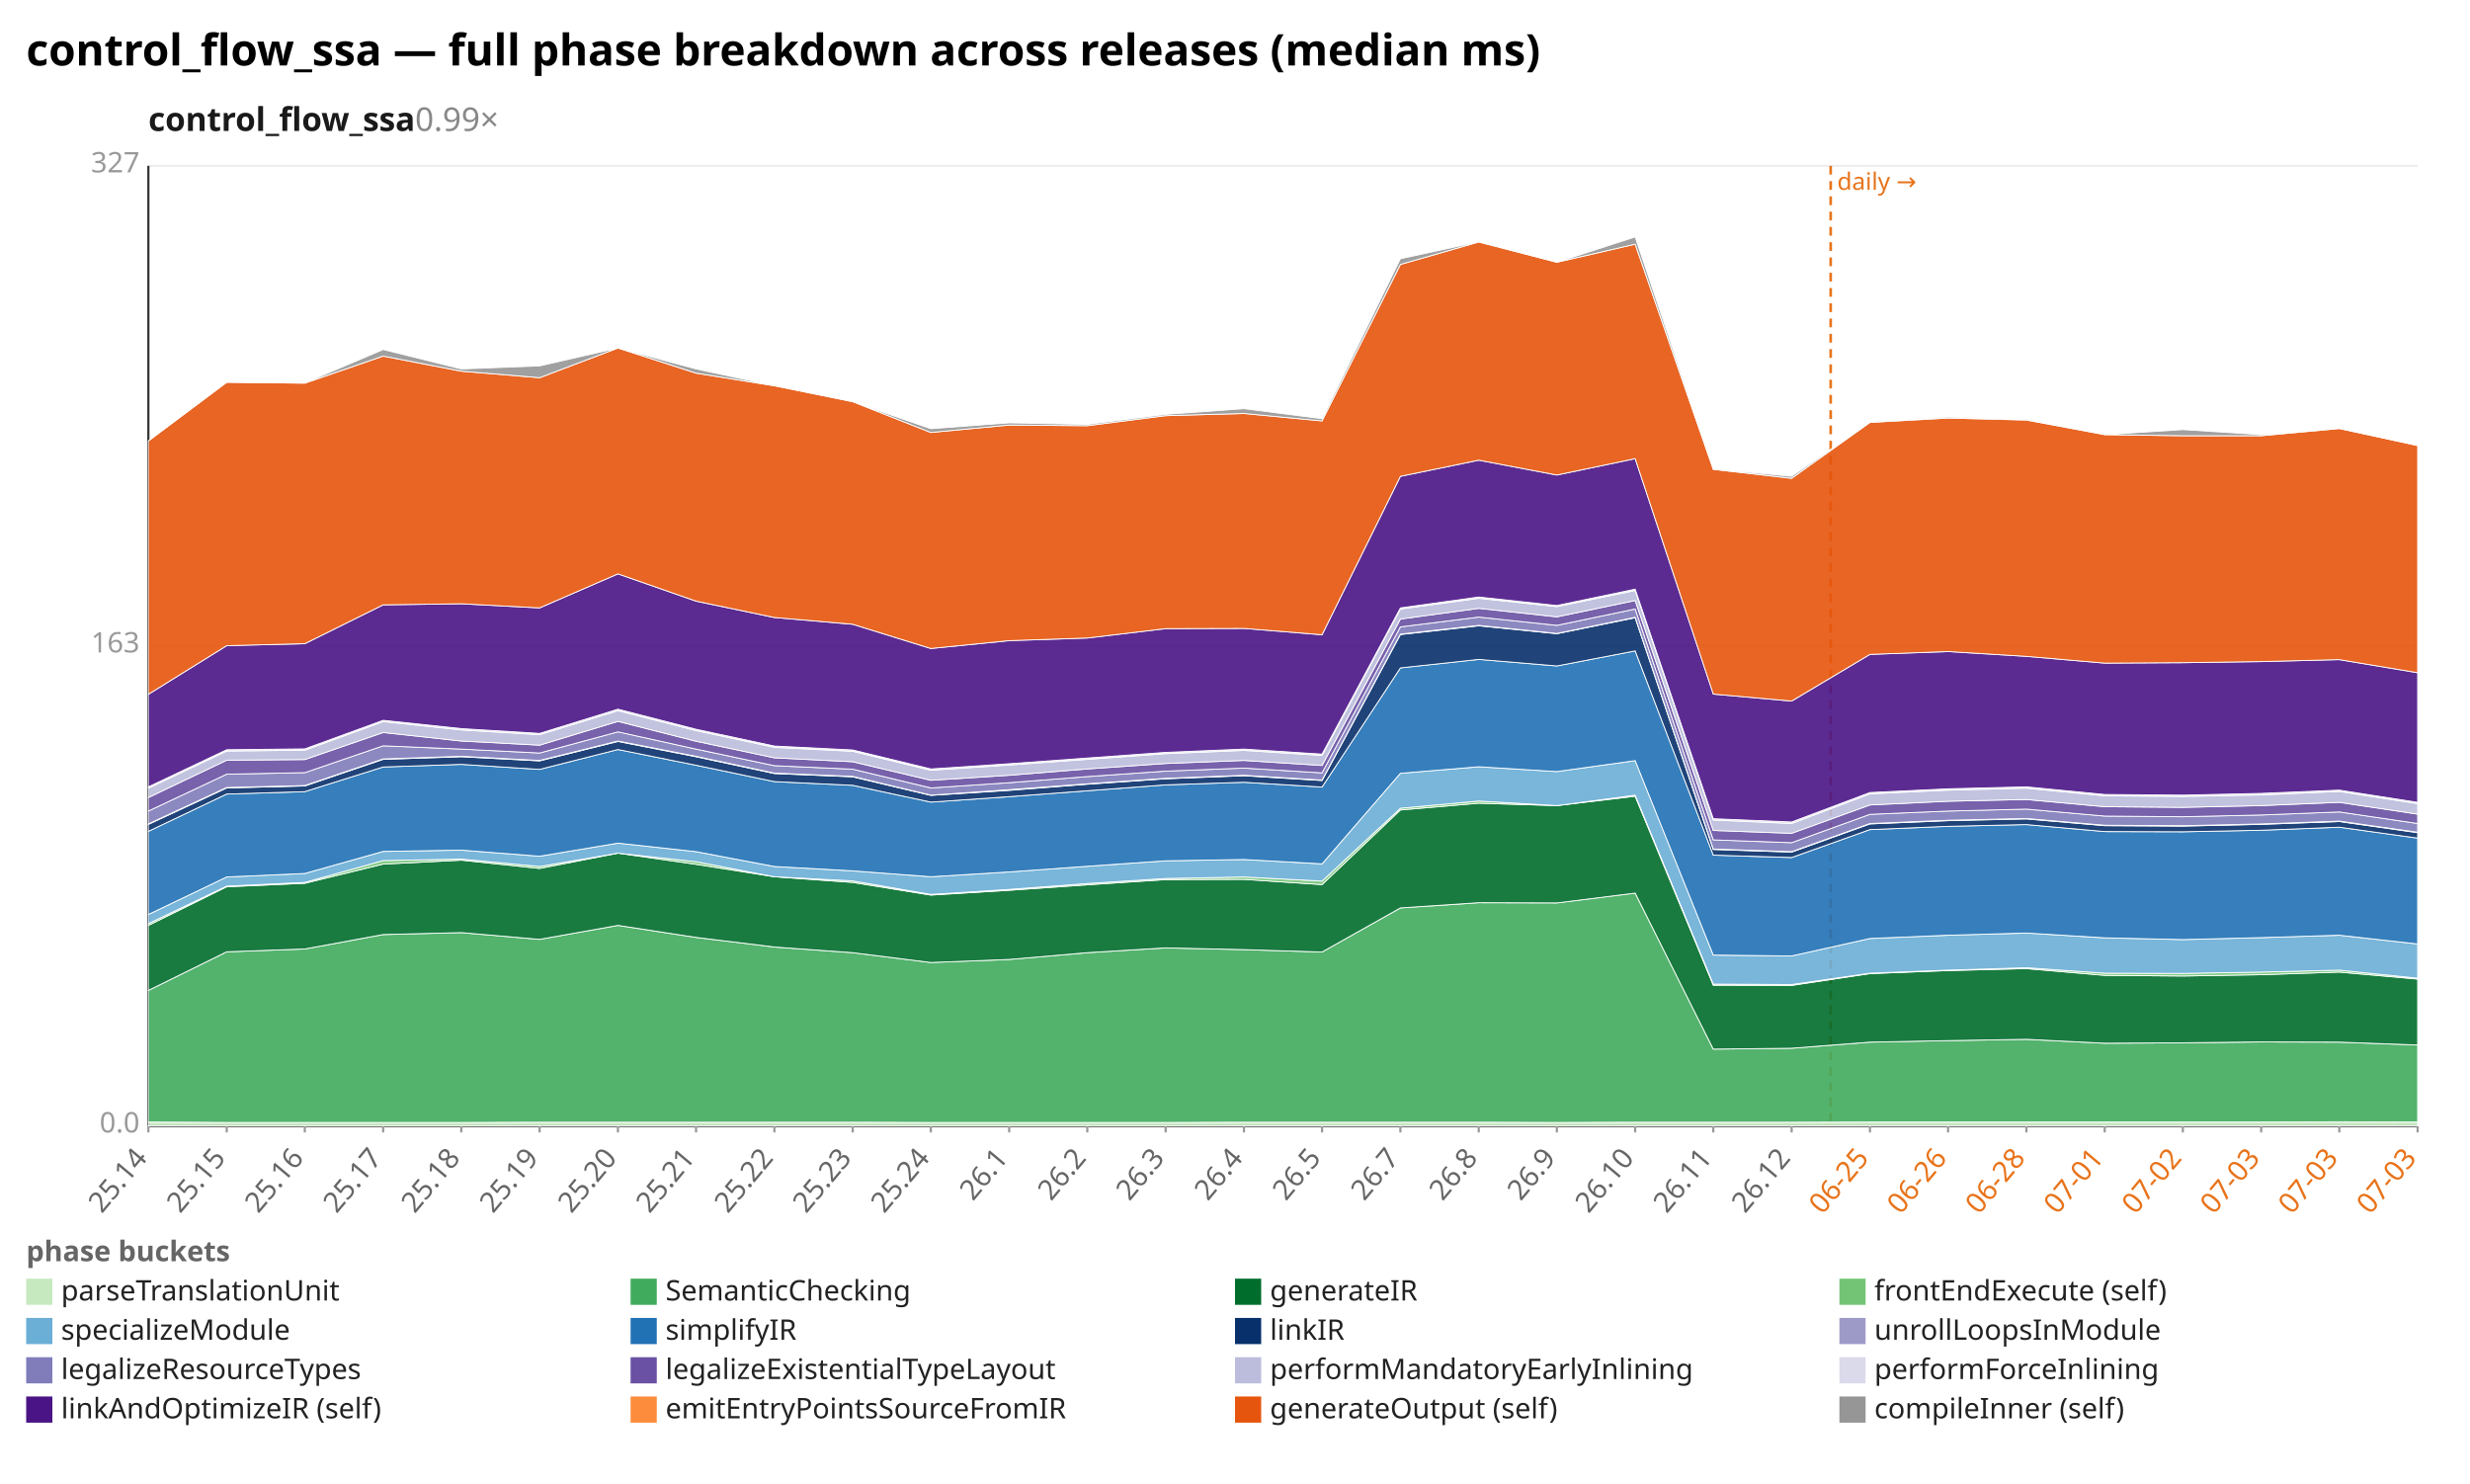
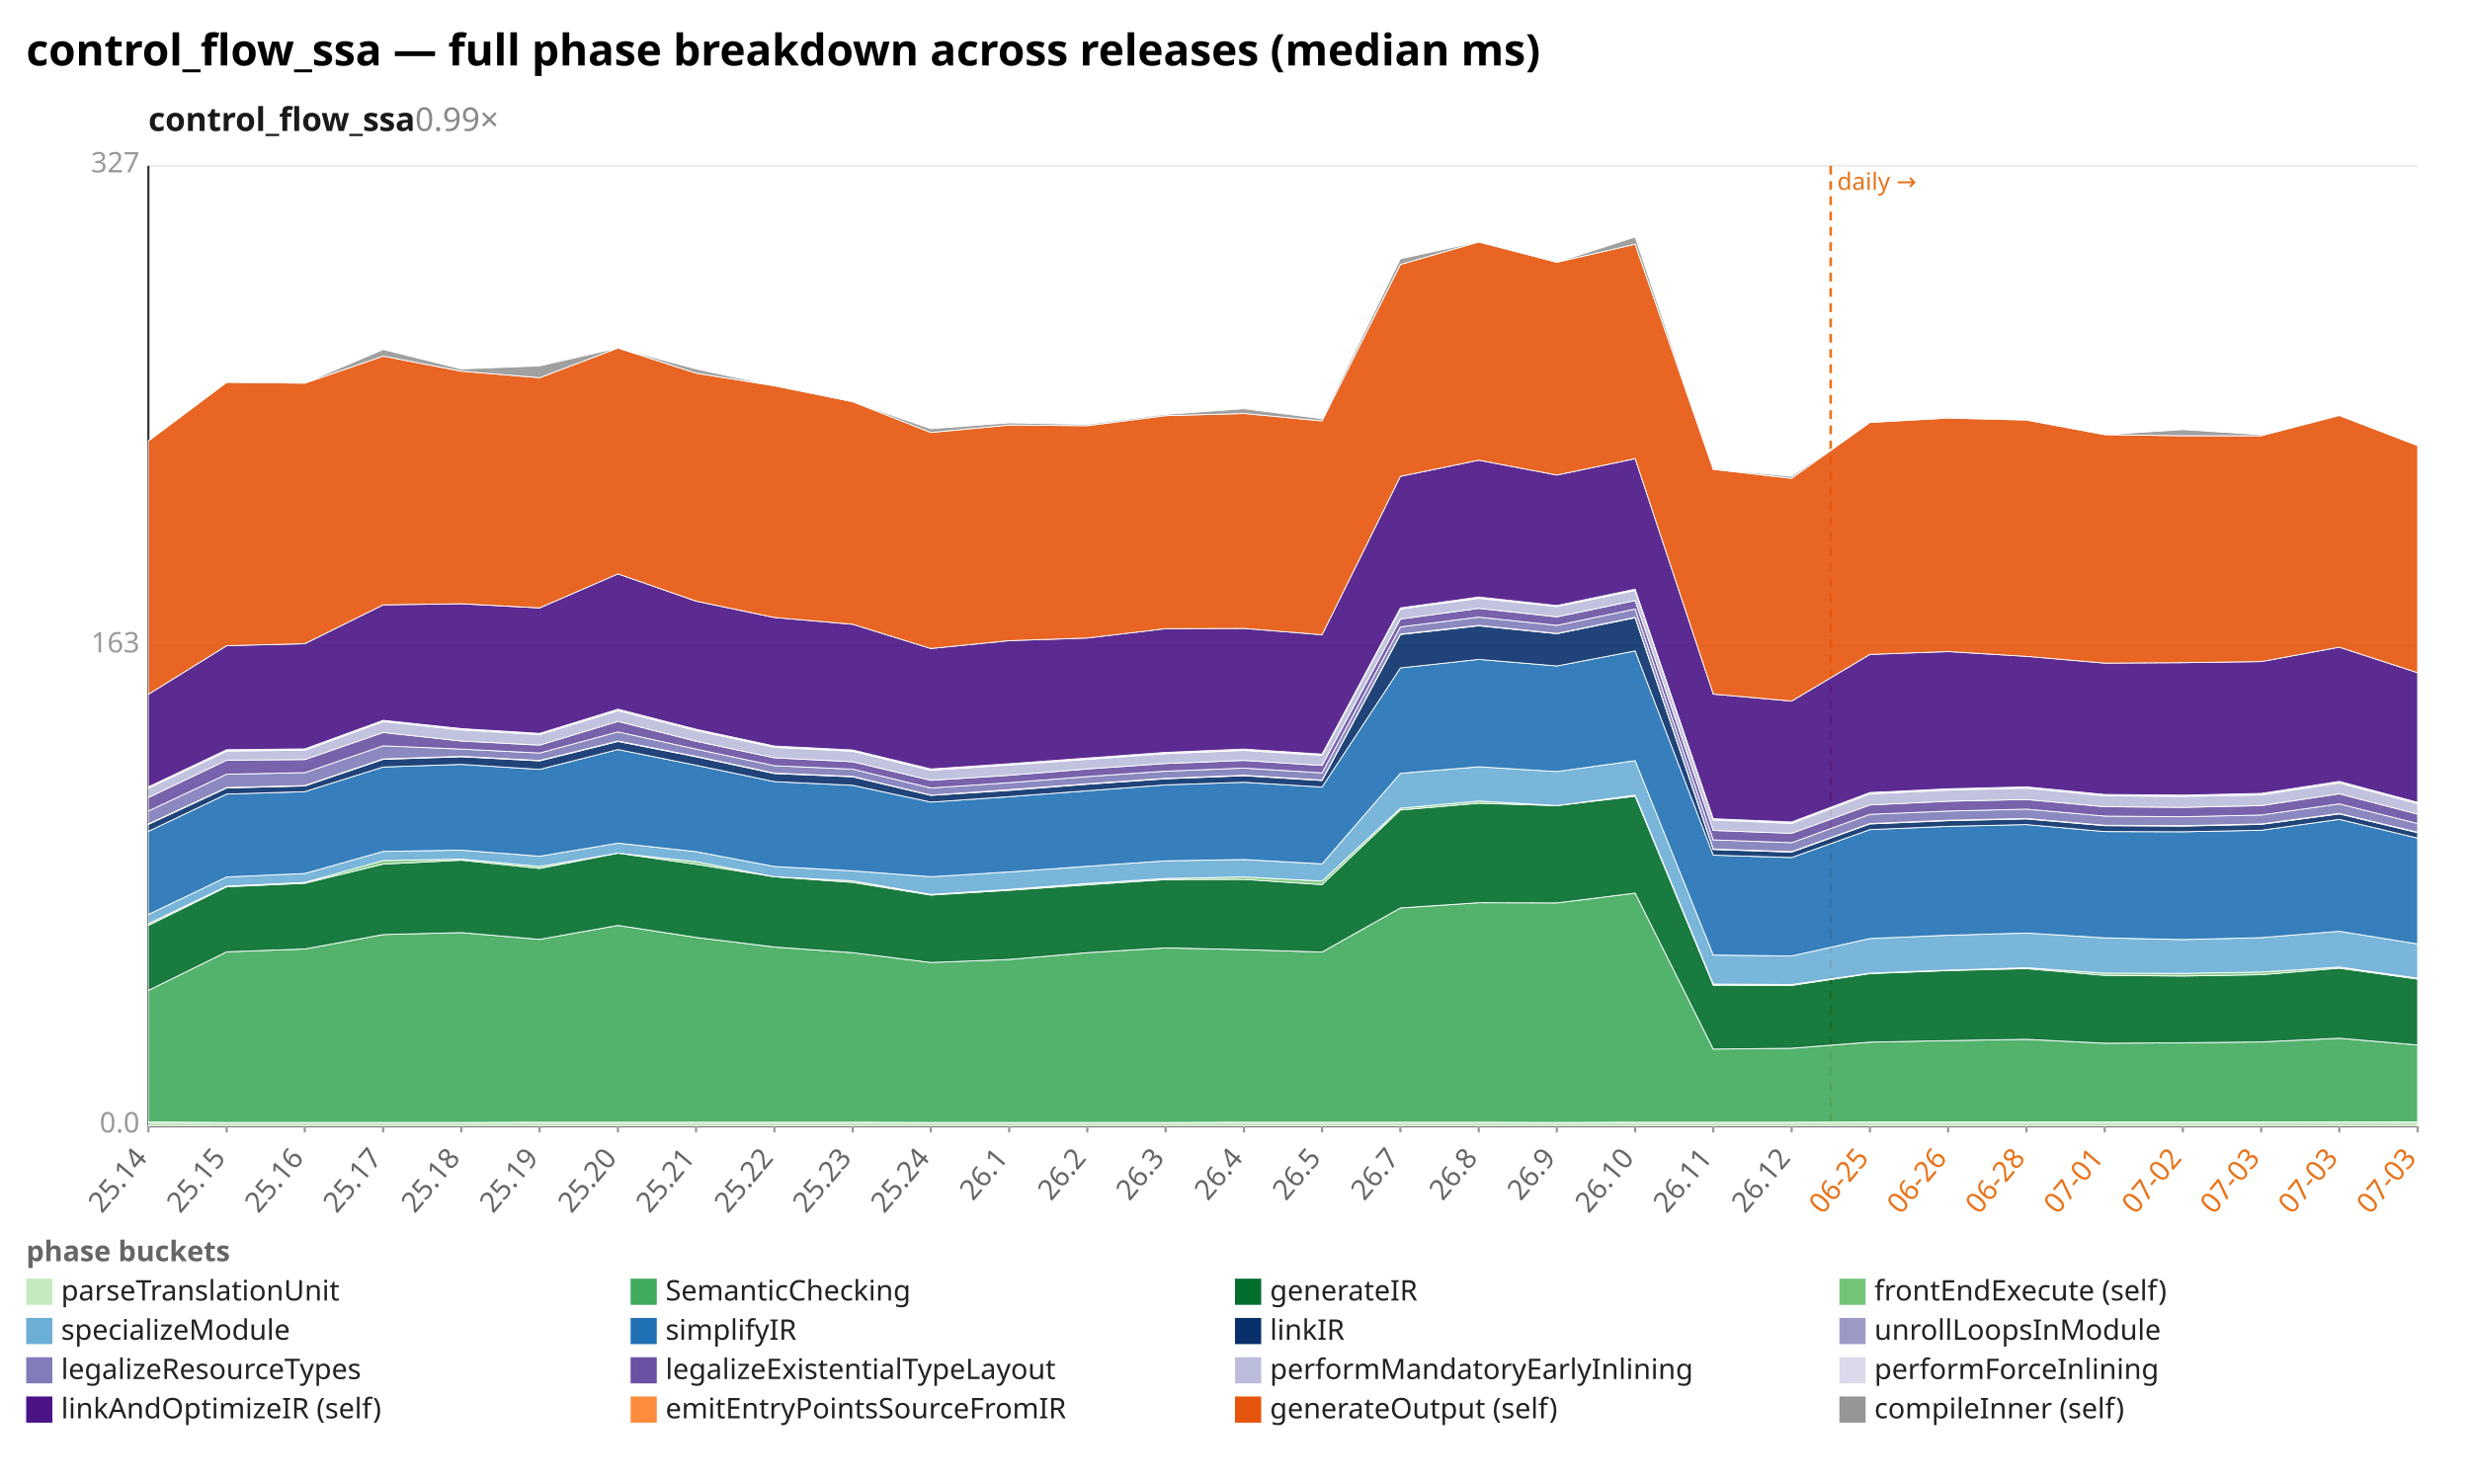
<svg xmlns="http://www.w3.org/2000/svg" width="1132" height="680" viewBox="0 0 1132 680" preserveAspectRatio="xMidYMid meet" font-family="sans-serif" font-size="13">
  <rect width="1132" height="680" fill="white" />
  <text x="12" y="30" font-size="20" font-weight="bold">control_flow_ssa — full phase breakdown across releases (median ms)</text>
  <text x="68" y="60" font-size="15" font-weight="600" fill="#1a1a1a">control_flow_ssa<tspan fill="#888" font-weight="400" text-decoration="none">  0.99×</tspan>
  </text>
  <line x1="68.0" y1="516.0" x2="1108.0" y2="516.0" stroke="#eee" />
  <text x="64.0" y="519.0" text-anchor="end" fill="#999">0.0</text>
  <line x1="68.0" y1="296.0" x2="1108.0" y2="296.0" stroke="#eee" />
  <text x="64.0" y="299.0" text-anchor="end" fill="#999">163</text>
  <line x1="68.0" y1="76.0" x2="1108.0" y2="76.0" stroke="#eee" />
  <text x="64.0" y="79.0" text-anchor="end" fill="#999">327</text>
  <line x1="68.0" y1="76.0" x2="68.0" y2="516.0" stroke="#333" />
  <line x1="68.0" y1="516.0" x2="1108.0" y2="516.0" stroke="#333" />
  <line x1="839.0" y1="76.0" x2="839.0" y2="516.0" stroke="#e8731a" stroke-width="1.2" stroke-dasharray="4 3" />
  <text x="842.0" y="87.0" fill="#e8731a" font-size="11">daily →</text>
  <line x1="68.0" y1="516.0" x2="68.0" y2="519.0" stroke="#999" />
  <text x="68.0" y="531.0" text-anchor="end" fill="#666" transform="rotate(-50 68.0 531.0)">25.14</text>
  <line x1="103.9" y1="516.0" x2="103.9" y2="519.0" stroke="#999" />
  <text x="103.9" y="531.0" text-anchor="end" fill="#666" transform="rotate(-50 103.9 531.0)">25.15</text>
  <line x1="139.7" y1="516.0" x2="139.7" y2="519.0" stroke="#999" />
  <text x="139.7" y="531.0" text-anchor="end" fill="#666" transform="rotate(-50 139.7 531.0)">25.16</text>
  <line x1="175.6" y1="516.0" x2="175.6" y2="519.0" stroke="#999" />
  <text x="175.6" y="531.0" text-anchor="end" fill="#666" transform="rotate(-50 175.6 531.0)">25.17</text>
  <line x1="211.4" y1="516.0" x2="211.4" y2="519.0" stroke="#999" />
  <text x="211.4" y="531.0" text-anchor="end" fill="#666" transform="rotate(-50 211.4 531.0)">25.18</text>
  <line x1="247.3" y1="516.0" x2="247.3" y2="519.0" stroke="#999" />
  <text x="247.3" y="531.0" text-anchor="end" fill="#666" transform="rotate(-50 247.3 531.0)">25.19</text>
  <line x1="283.2" y1="516.0" x2="283.2" y2="519.0" stroke="#999" />
  <text x="283.2" y="531.0" text-anchor="end" fill="#666" transform="rotate(-50 283.2 531.0)">25.20</text>
  <line x1="319.0" y1="516.0" x2="319.0" y2="519.0" stroke="#999" />
  <text x="319.0" y="531.0" text-anchor="end" fill="#666" transform="rotate(-50 319.0 531.0)">25.21</text>
  <line x1="354.9" y1="516.0" x2="354.9" y2="519.0" stroke="#999" />
  <text x="354.9" y="531.0" text-anchor="end" fill="#666" transform="rotate(-50 354.9 531.0)">25.22</text>
  <line x1="390.8" y1="516.0" x2="390.8" y2="519.0" stroke="#999" />
  <text x="390.8" y="531.0" text-anchor="end" fill="#666" transform="rotate(-50 390.8 531.0)">25.23</text>
  <line x1="426.6" y1="516.0" x2="426.6" y2="519.0" stroke="#999" />
  <text x="426.6" y="531.0" text-anchor="end" fill="#666" transform="rotate(-50 426.6 531.0)">25.24</text>
  <line x1="462.5" y1="516.0" x2="462.5" y2="519.0" stroke="#999" />
  <text x="462.5" y="531.0" text-anchor="end" fill="#666" transform="rotate(-50 462.5 531.0)">26.1</text>
  <line x1="498.3" y1="516.0" x2="498.3" y2="519.0" stroke="#999" />
  <text x="498.3" y="531.0" text-anchor="end" fill="#666" transform="rotate(-50 498.3 531.0)">26.2</text>
  <line x1="534.2" y1="516.0" x2="534.2" y2="519.0" stroke="#999" />
  <text x="534.2" y="531.0" text-anchor="end" fill="#666" transform="rotate(-50 534.2 531.0)">26.3</text>
  <line x1="570.1" y1="516.0" x2="570.1" y2="519.0" stroke="#999" />
  <text x="570.1" y="531.0" text-anchor="end" fill="#666" transform="rotate(-50 570.1 531.0)">26.4</text>
  <line x1="605.9" y1="516.0" x2="605.9" y2="519.0" stroke="#999" />
  <text x="605.9" y="531.0" text-anchor="end" fill="#666" transform="rotate(-50 605.9 531.0)">26.5</text>
  <line x1="641.8" y1="516.0" x2="641.8" y2="519.0" stroke="#999" />
  <text x="641.8" y="531.0" text-anchor="end" fill="#666" transform="rotate(-50 641.8 531.0)">26.7</text>
  <line x1="677.7" y1="516.0" x2="677.7" y2="519.0" stroke="#999" />
  <text x="677.7" y="531.0" text-anchor="end" fill="#666" transform="rotate(-50 677.7 531.0)">26.8</text>
  <line x1="713.5" y1="516.0" x2="713.5" y2="519.0" stroke="#999" />
  <text x="713.5" y="531.0" text-anchor="end" fill="#666" transform="rotate(-50 713.5 531.0)">26.9</text>
  <line x1="749.4" y1="516.0" x2="749.4" y2="519.0" stroke="#999" />
  <text x="749.4" y="531.0" text-anchor="end" fill="#666" transform="rotate(-50 749.4 531.0)">26.10</text>
  <line x1="785.2" y1="516.0" x2="785.2" y2="519.0" stroke="#999" />
  <text x="785.2" y="531.0" text-anchor="end" fill="#666" transform="rotate(-50 785.2 531.0)">26.11</text>
  <line x1="821.1" y1="516.0" x2="821.1" y2="519.0" stroke="#999" />
  <text x="821.1" y="531.0" text-anchor="end" fill="#666" transform="rotate(-50 821.1 531.0)">26.12</text>
  <line x1="857.0" y1="516.0" x2="857.0" y2="519.0" stroke="#999" />
  <text x="857.0" y="531.0" text-anchor="end" fill="#e8731a" transform="rotate(-50 857.0 531.0)">06-25</text>
  <line x1="892.8" y1="516.0" x2="892.8" y2="519.0" stroke="#999" />
  <text x="892.8" y="531.0" text-anchor="end" fill="#e8731a" transform="rotate(-50 892.8 531.0)">06-26</text>
  <line x1="928.7" y1="516.0" x2="928.7" y2="519.0" stroke="#999" />
  <text x="928.7" y="531.0" text-anchor="end" fill="#e8731a" transform="rotate(-50 928.7 531.0)">06-28</text>
  <line x1="964.6" y1="516.0" x2="964.6" y2="519.0" stroke="#999" />
  <text x="964.6" y="531.0" text-anchor="end" fill="#e8731a" transform="rotate(-50 964.6 531.0)">07-01</text>
  <line x1="1000.4" y1="516.0" x2="1000.4" y2="519.0" stroke="#999" />
  <text x="1000.4" y="531.0" text-anchor="end" fill="#e8731a" transform="rotate(-50 1000.4 531.0)">07-02</text>
  <line x1="1036.3" y1="516.0" x2="1036.3" y2="519.0" stroke="#999" />
  <text x="1036.3" y="531.0" text-anchor="end" fill="#e8731a" transform="rotate(-50 1036.3 531.0)">07-03</text>
  <line x1="1072.1" y1="516.0" x2="1072.1" y2="519.0" stroke="#999" />
  <text x="1072.1" y="531.0" text-anchor="end" fill="#e8731a" transform="rotate(-50 1072.1 531.0)">07-03</text>
  <line x1="1108.0" y1="516.0" x2="1108.0" y2="519.0" stroke="#999" />
  <text x="1108.0" y="531.0" text-anchor="end" fill="#e8731a" transform="rotate(-50 1108.0 531.0)">07-03</text>
  <polygon points="68.0,514.2 103.9,514.4 139.7,514.4 175.6,514.4 211.4,514.4 247.3,514.3 283.2,514.3 319.0,514.3 354.9,514.3 390.8,514.3 426.6,514.4 462.5,514.4 498.3,514.4 534.2,514.4 570.1,514.3 605.9,514.3 641.8,514.3 677.7,514.3 713.5,514.4 749.4,514.3 785.2,514.3 821.1,514.3 857.0,514.2 892.8,514.2 928.7,514.2 964.6,514.2 1000.4,514.2 1036.3,514.2 1072.1,514.1 1108.0,514.2 1108.0,516.0 1072.1,516.0 1036.3,516.0 1000.4,516.0 964.6,516.0 928.7,516.0 892.8,516.0 857.0,516.0 821.1,516.0 785.2,516.0 749.4,516.0 713.5,516.0 677.7,516.0 641.8,516.0 605.9,516.0 570.1,516.0 534.2,516.0 498.3,516.0 462.5,516.0 426.6,516.0 390.8,516.0 354.9,516.0 319.0,516.0 283.2,516.0 247.3,516.0 211.4,516.0 175.6,516.0 139.7,516.0 103.9,516.0 68.0,516.0" fill="#c7e9c0" fill-opacity="0.9" stroke="#fff" stroke-width="0.4" />
-   <polygon points="68.0,453.9 103.9,436.2 139.7,434.9 175.6,428.3 211.4,427.4 247.3,430.5 283.2,424.1 319.0,429.6 354.9,434.0 390.8,436.6 426.6,441.1 462.5,439.7 498.3,436.6 534.2,434.4 570.1,435.2 605.9,436.3 641.8,416.1 677.7,413.7 713.5,413.8 749.4,409.3 785.2,480.8 821.1,480.4 857.0,477.6 892.8,476.9 928.7,476.3 964.6,478.1 1000.4,477.9 1036.3,477.5 1072.1,477.6 1108.0,478.9 1108.0,514.2 1072.1,514.1 1036.3,514.2 1000.4,514.2 964.6,514.2 928.7,514.2 892.8,514.2 857.0,514.2 821.1,514.3 785.2,514.3 749.4,514.3 713.5,514.4 677.7,514.3 641.8,514.3 605.9,514.3 570.1,514.3 534.2,514.4 498.3,514.4 462.5,514.4 426.6,514.4 390.8,514.3 354.9,514.3 319.0,514.3 283.2,514.3 247.3,514.3 211.4,514.4 175.6,514.4 139.7,514.4 103.9,514.4 68.0,514.2" fill="#41ab5d" fill-opacity="0.9" stroke="#fff" stroke-width="0.4" />
-   <polygon points="68.0,424.1 103.9,406.4 139.7,404.8 175.6,396.0 211.4,394.2 247.3,398.0 283.2,391.0 319.0,396.1 354.9,401.8 390.8,404.4 426.6,410.2 462.5,408.0 498.3,405.5 534.2,403.1 570.1,403.0 605.9,405.4 641.8,371.2 677.7,368.1 713.5,369.2 749.4,364.9 785.2,451.5 821.1,451.6 857.0,446.2 892.8,444.8 928.7,443.9 964.6,447.0 1000.4,447.3 1036.3,446.7 1072.1,445.5 1108.0,448.7 1108.0,478.9 1072.1,477.6 1036.3,477.5 1000.4,477.9 964.6,478.1 928.7,476.3 892.8,476.9 857.0,477.6 821.1,480.4 785.2,480.8 749.4,409.3 713.5,413.8 677.7,413.7 641.8,416.1 605.9,436.3 570.1,435.2 534.2,434.4 498.3,436.6 462.5,439.7 426.6,441.1 390.8,436.6 354.9,434.0 319.0,429.6 283.2,424.1 247.3,430.5 211.4,427.4 175.6,428.3 139.7,434.9 103.9,436.2 68.0,453.9" fill="#006d2c" fill-opacity="0.9" stroke="#fff" stroke-width="0.4" />
-   <polygon points="68.0,423.3 103.9,406.1 139.7,404.4 175.6,394.4 211.4,393.7 247.3,397.1 283.2,391.0 319.0,394.9 354.9,401.8 390.8,403.7 426.6,409.9 462.5,407.6 498.3,404.9 534.2,402.6 570.1,401.9 605.9,403.8 641.8,370.4 677.7,367.1 713.5,369.2 749.4,364.4 785.2,451.0 821.1,451.2 857.0,446.0 892.8,444.6 928.7,443.5 964.6,446.0 1000.4,446.1 1036.3,445.5 1072.1,444.6 1108.0,448.3 1108.0,448.7 1072.1,445.5 1036.3,446.7 1000.4,447.3 964.6,447.0 928.7,443.9 892.8,444.8 857.0,446.2 821.1,451.6 785.2,451.5 749.4,364.9 713.5,369.2 677.7,368.1 641.8,371.2 605.9,405.4 570.1,403.0 534.2,403.1 498.3,405.5 462.5,408.0 426.6,410.2 390.8,404.4 354.9,401.8 319.0,396.1 283.2,391.0 247.3,398.0 211.4,394.2 175.6,396.0 139.7,404.8 103.9,406.4 68.0,424.1" fill="#74c476" fill-opacity="0.9" stroke="#fff" stroke-width="0.4" />
-   <polygon points="68.0,419.1 103.9,401.9 139.7,400.3 175.6,390.2 211.4,389.6 247.3,392.4 283.2,386.4 319.0,390.3 354.9,397.1 390.8,399.1 426.6,401.8 462.5,399.6 498.3,397.0 534.2,394.5 570.1,393.9 605.9,395.9 641.8,354.4 677.7,351.4 713.5,353.6 749.4,348.6 785.2,437.7 821.1,438.1 857.0,430.1 892.8,428.6 928.7,427.6 964.6,429.8 1000.4,430.6 1036.3,429.7 1072.1,428.6 1108.0,432.6 1108.0,448.3 1072.1,444.6 1036.3,445.5 1000.4,446.1 964.6,446.0 928.7,443.5 892.8,444.6 857.0,446.0 821.1,451.2 785.2,451.0 749.4,364.4 713.5,369.2 677.7,367.1 641.8,370.4 605.9,403.8 570.1,401.9 534.2,402.6 498.3,404.9 462.5,407.6 426.6,409.9 390.8,403.7 354.9,401.8 319.0,394.9 283.2,391.0 247.3,397.1 211.4,393.7 175.6,394.4 139.7,404.4 103.9,406.1 68.0,423.3" fill="#6baed6" fill-opacity="0.9" stroke="#fff" stroke-width="0.4" />
-   <polygon points="68.0,381.0 103.9,363.9 139.7,362.8 175.6,351.5 211.4,350.3 247.3,352.6 283.2,343.5 319.0,350.7 354.9,358.2 390.8,359.9 426.6,367.6 462.5,365.1 498.3,362.4 534.2,359.7 570.1,358.5 605.9,360.7 641.8,306.1 677.7,302.2 713.5,305.2 749.4,298.3 785.2,391.9 821.1,393.0 857.0,380.2 892.8,378.7 928.7,377.9 964.6,381.1 1000.4,381.2 1036.3,380.5 1072.1,379.1 1108.0,384.1 1108.0,432.6 1072.1,428.6 1036.3,429.7 1000.4,430.6 964.6,429.8 928.7,427.6 892.8,428.6 857.0,430.1 821.1,438.1 785.2,437.7 749.4,348.6 713.5,353.6 677.7,351.4 641.8,354.4 605.9,395.9 570.1,393.9 534.2,394.5 498.3,397.0 462.5,399.6 426.6,401.8 390.8,399.1 354.9,397.1 319.0,390.3 283.2,386.4 247.3,392.4 211.4,389.6 175.6,390.2 139.7,400.3 103.9,401.9 68.0,419.1" fill="#2171b5" fill-opacity="0.9" stroke="#fff" stroke-width="0.4" />
-   <polygon points="68.0,377.8 103.9,361.1 139.7,360.2 175.6,348.0 211.4,346.8 247.3,348.7 283.2,339.8 319.0,346.8 354.9,354.5 390.8,356.0 426.6,364.5 462.5,362.2 498.3,359.4 534.2,356.9 570.1,355.5 605.9,357.7 641.8,290.8 677.7,286.8 713.5,290.4 749.4,283.1 785.2,389.3 821.1,390.5 857.0,377.6 892.8,376.1 928.7,375.3 964.6,378.4 1000.4,378.6 1036.3,377.8 1072.1,376.5 1108.0,381.6 1108.0,384.1 1072.1,379.1 1036.3,380.5 1000.4,381.2 964.6,381.1 928.7,377.9 892.8,378.7 857.0,380.2 821.1,393.0 785.2,391.9 749.4,298.3 713.5,305.2 677.7,302.2 641.8,306.1 605.9,360.7 570.1,358.5 534.2,359.7 498.3,362.4 462.5,365.1 426.6,367.6 390.8,359.9 354.9,358.2 319.0,350.7 283.2,343.5 247.3,352.6 211.4,350.3 175.6,351.5 139.7,362.8 103.9,363.9 68.0,381.0" fill="#08306b" fill-opacity="0.9" stroke="#fff" stroke-width="0.4" />
-   <polygon points="68.0,377.6 103.9,360.9 139.7,360.0 175.6,347.8 211.4,346.6 247.3,348.5 283.2,339.6 319.0,346.6 354.9,354.3 390.8,355.8 426.6,364.4 462.5,361.9 498.3,359.2 534.2,356.7 570.1,355.3 605.9,357.5 641.8,290.6 677.7,286.6 713.5,290.3 749.4,282.9 785.2,389.1 821.1,390.3 857.0,377.4 892.8,375.9 928.7,375.1 964.6,378.2 1000.4,378.4 1036.3,377.6 1072.1,376.3 1108.0,381.4 1108.0,381.6 1072.1,376.5 1036.3,377.8 1000.4,378.6 964.6,378.4 928.7,375.3 892.8,376.1 857.0,377.6 821.1,390.5 785.2,389.3 749.4,283.1 713.5,290.4 677.7,286.8 641.8,290.8 605.9,357.7 570.1,355.5 534.2,356.9 498.3,359.4 462.5,362.2 426.6,364.5 390.8,356.0 354.9,354.5 319.0,346.8 283.2,339.8 247.3,348.7 211.4,346.8 175.6,348.0 139.7,360.2 103.9,361.1 68.0,377.8" fill="#9e9ac8" fill-opacity="0.9" stroke="#fff" stroke-width="0.4" />
-   <polygon points="68.0,371.7 103.9,354.8 139.7,354.1 175.6,341.8 211.4,343.3 247.3,345.1 283.2,335.4 319.0,343.3 354.9,350.9 390.8,352.5 426.6,361.1 462.5,358.7 498.3,355.9 534.2,353.4 570.1,352.0 605.9,354.2 641.8,287.3 677.7,282.8 713.5,286.6 749.4,279.1 785.2,384.9 821.1,386.2 857.0,373.2 892.8,371.7 928.7,370.8 964.6,374.0 1000.4,374.3 1036.3,373.5 1072.1,372.1 1108.0,377.4 1108.0,381.4 1072.1,376.3 1036.3,377.6 1000.4,378.4 964.6,378.2 928.7,375.1 892.8,375.9 857.0,377.4 821.1,390.3 785.2,389.1 749.4,282.9 713.5,290.3 677.7,286.6 641.8,290.6 605.9,357.5 570.1,355.3 534.2,356.7 498.3,359.2 462.5,361.9 426.6,364.4 390.8,355.8 354.9,354.3 319.0,346.6 283.2,339.6 247.3,348.5 211.4,346.6 175.6,347.8 139.7,360.0 103.9,360.9 68.0,377.6" fill="#807dba" fill-opacity="0.9" stroke="#fff" stroke-width="0.4" />
-   <polygon points="68.0,365.5 103.9,348.4 139.7,348.1 175.6,335.7 211.4,339.6 247.3,341.5 283.2,330.6 319.0,339.7 354.9,347.3 390.8,349.1 426.6,357.6 462.5,355.3 498.3,352.4 534.2,349.9 570.1,348.5 605.9,350.8 641.8,283.7 677.7,278.8 713.5,282.7 749.4,275.2 785.2,380.6 821.1,381.9 857.0,368.9 892.8,367.2 928.7,366.4 964.6,369.7 1000.4,370.0 1036.3,369.2 1072.1,367.7 1108.0,373.1 1108.0,377.4 1072.1,372.1 1036.3,373.5 1000.4,374.3 964.6,374.0 928.7,370.8 892.8,371.7 857.0,373.2 821.1,386.2 785.2,384.9 749.4,279.1 713.5,286.6 677.7,282.8 641.8,287.3 605.9,354.2 570.1,352.0 534.2,353.4 498.3,355.9 462.5,358.7 426.6,361.1 390.8,352.5 354.9,350.9 319.0,343.3 283.2,335.4 247.3,345.1 211.4,343.3 175.6,341.8 139.7,354.1 103.9,354.8 68.0,371.7" fill="#6a51a3" fill-opacity="0.9" stroke="#fff" stroke-width="0.4" />
-   <polygon points="68.0,361.2 103.9,344.2 139.7,343.8 175.6,330.7 211.4,334.5 247.3,336.7 283.2,325.7 319.0,334.8 354.9,342.5 390.8,344.3 426.6,353.0 462.5,350.6 498.3,348.0 534.2,345.4 570.1,343.9 605.9,346.2 641.8,279.1 677.7,274.2 713.5,278.0 749.4,270.6 785.2,375.8 821.1,377.4 857.0,363.8 892.8,362.1 928.7,361.2 964.6,364.7 1000.4,365.0 1036.3,364.3 1072.1,362.7 1108.0,368.3 1108.0,373.1 1072.1,367.7 1036.3,369.2 1000.4,370.0 964.6,369.7 928.7,366.4 892.8,367.2 857.0,368.9 821.1,381.9 785.2,380.6 749.4,275.2 713.5,282.7 677.7,278.8 641.8,283.7 605.9,350.8 570.1,348.5 534.2,349.9 498.3,352.4 462.5,355.3 426.6,357.6 390.8,349.1 354.9,347.3 319.0,339.7 283.2,330.6 247.3,341.5 211.4,339.6 175.6,335.7 139.7,348.1 103.9,348.4 68.0,365.5" fill="#bcbddc" fill-opacity="0.9" stroke="#fff" stroke-width="0.4" />
-   <polygon points="68.0,360.6 103.9,343.6 139.7,343.2 175.6,330.1 211.4,333.9 247.3,336.1 283.2,325.0 319.0,334.2 354.9,341.9 390.8,343.7 426.6,352.4 462.5,350.0 498.3,347.4 534.2,344.8 570.1,343.3 605.9,345.6 641.8,278.6 677.7,273.6 713.5,277.5 749.4,270.0 785.2,375.2 821.1,376.7 857.0,363.2 892.8,361.5 928.7,360.6 964.6,364.1 1000.4,364.4 1036.3,363.6 1072.1,362.1 1108.0,367.7 1108.0,368.3 1072.1,362.7 1036.3,364.3 1000.4,365.0 964.6,364.7 928.7,361.2 892.8,362.1 857.0,363.8 821.1,377.4 785.2,375.8 749.4,270.6 713.5,278.0 677.7,274.2 641.8,279.1 605.9,346.2 570.1,343.9 534.2,345.4 498.3,348.0 462.5,350.6 426.6,353.0 390.8,344.3 354.9,342.5 319.0,334.8 283.2,325.7 247.3,336.7 211.4,334.5 175.6,330.7 139.7,343.8 103.9,344.2 68.0,361.2" fill="#dadaeb" fill-opacity="0.9" stroke="#fff" stroke-width="0.4" />
-   <polygon points="68.0,318.2 103.9,295.9 139.7,295.0 175.6,277.2 211.4,276.7 247.3,278.6 283.2,263.0 319.0,275.5 354.9,283.0 390.8,286.1 426.6,297.2 462.5,293.6 498.3,292.4 534.2,288.1 570.1,288.0 605.9,290.9 641.8,218.3 677.7,210.9 713.5,217.7 749.4,210.2 785.2,318.1 821.1,321.3 857.0,299.9 892.8,298.6 928.7,300.8 964.6,303.9 1000.4,303.7 1036.3,303.2 1072.1,302.3 1108.0,308.3 1108.0,367.7 1072.1,362.1 1036.3,363.6 1000.4,364.4 964.6,364.1 928.7,360.6 892.8,361.5 857.0,363.2 821.1,376.7 785.2,375.2 749.4,270.0 713.5,277.5 677.7,273.6 641.8,278.6 605.9,345.6 570.1,343.3 534.2,344.8 498.3,347.4 462.5,350.0 426.6,352.4 390.8,343.7 354.9,341.9 319.0,334.2 283.2,325.0 247.3,336.1 211.4,333.9 175.6,330.1 139.7,343.2 103.9,343.6 68.0,360.6" fill="#4a1486" fill-opacity="0.9" stroke="#fff" stroke-width="0.4" />
-   <polygon points="68.0,202.1 103.9,175.2 139.7,175.6 175.6,163.2 211.4,170.1 247.3,173.1 283.2,159.5 319.0,171.0 354.9,176.8 390.8,184.1 426.6,198.2 462.5,194.8 498.3,195.1 534.2,190.5 570.1,189.5 605.9,192.9 641.8,121.2 677.7,110.9 713.5,120.2 749.4,111.9 785.2,215.1 821.1,219.2 857.0,193.6 892.8,191.6 928.7,192.5 964.6,199.2 1000.4,199.7 1036.3,199.7 1072.1,196.4 1108.0,204.2 1108.0,308.3 1072.1,302.3 1036.3,303.2 1000.4,303.7 964.6,303.9 928.7,300.8 892.8,298.6 857.0,299.9 821.1,321.3 785.2,318.1 749.4,210.2 713.5,217.7 677.7,210.9 641.8,218.3 605.9,290.9 570.1,288.0 534.2,288.1 498.3,292.4 462.5,293.6 426.6,297.2 390.8,286.1 354.9,283.0 319.0,275.5 283.2,263.0 247.3,278.6 211.4,276.7 175.6,277.2 139.7,295.0 103.9,295.9 68.0,318.2" fill="#e6550d" fill-opacity="0.9" stroke="#fff" stroke-width="0.4" />
-   <polygon points="68.0,202.1 103.9,175.2 139.7,175.5 175.6,160.2 211.4,169.1 247.3,167.7 283.2,159.5 319.0,169.1 354.9,176.8 390.8,184.1 426.6,196.5 462.5,193.8 498.3,194.5 534.2,189.9 570.1,187.3 605.9,191.9 641.8,118.6 677.7,110.8 713.5,120.2 749.4,108.6 785.2,214.9 821.1,218.3 857.0,193.5 892.8,191.1 928.7,192.3 964.6,199.2 1000.4,196.9 1036.3,199.2 1072.1,196.4 1108.0,204.2 1108.0,204.2 1072.1,196.4 1036.3,199.7 1000.4,199.7 964.6,199.2 928.7,192.5 892.8,191.6 857.0,193.6 821.1,219.2 785.2,215.1 749.4,111.9 713.5,120.2 677.7,110.9 641.8,121.2 605.9,192.9 570.1,189.5 534.2,190.5 498.3,195.1 462.5,194.8 426.6,198.2 390.8,184.1 354.9,176.8 319.0,171.0 283.2,159.5 247.3,173.1 211.4,170.1 175.6,163.2 139.7,175.6 103.9,175.2 68.0,202.1" fill="#969696" fill-opacity="0.9" stroke="#fff" stroke-width="0.4" />
+   <polygon points="68.0,453.9 103.9,436.2 139.7,434.9 175.6,428.3 211.4,427.4 247.3,430.5 283.2,424.1 319.0,429.6 354.9,434.0 390.8,436.6 426.6,441.1 462.5,439.7 498.3,436.6 534.2,434.4 570.1,435.2 605.9,436.3 641.8,416.1 677.7,413.7 713.5,413.8 749.4,409.3 785.2,480.8 821.1,480.4 857.0,477.6 892.8,476.9 928.7,476.3 964.6,478.1 1000.4,477.9 1036.3,477.5 1072.1,475.8 1108.0,478.9 1108.0,514.2 1072.1,514.1 1036.3,514.2 1000.4,514.2 964.6,514.2 928.7,514.2 892.8,514.2 857.0,514.2 821.1,514.3 785.2,514.3 749.4,514.3 713.5,514.4 677.7,514.3 641.8,514.3 605.9,514.3 570.1,514.3 534.2,514.4 498.3,514.4 462.5,514.4 426.6,514.4 390.8,514.3 354.9,514.3 319.0,514.3 283.2,514.3 247.3,514.3 211.4,514.4 175.6,514.4 139.7,514.4 103.9,514.4 68.0,514.2" fill="#41ab5d" fill-opacity="0.9" stroke="#fff" stroke-width="0.4" />
+   <polygon points="68.0,424.1 103.9,406.4 139.7,404.8 175.6,396.0 211.4,394.2 247.3,398.0 283.2,391.0 319.0,396.1 354.9,401.8 390.8,404.4 426.6,410.2 462.5,408.0 498.3,405.5 534.2,403.1 570.1,403.0 605.9,405.4 641.8,371.2 677.7,368.1 713.5,369.2 749.4,364.9 785.2,451.5 821.1,451.6 857.0,446.2 892.8,444.8 928.7,443.9 964.6,447.0 1000.4,447.3 1036.3,446.7 1072.1,443.7 1108.0,448.7 1108.0,478.9 1072.1,475.8 1036.3,477.5 1000.4,477.9 964.6,478.1 928.7,476.3 892.8,476.9 857.0,477.6 821.1,480.4 785.2,480.8 749.4,409.3 713.5,413.8 677.7,413.7 641.8,416.1 605.9,436.3 570.1,435.2 534.2,434.4 498.3,436.6 462.5,439.7 426.6,441.1 390.8,436.6 354.9,434.0 319.0,429.6 283.2,424.1 247.3,430.5 211.4,427.4 175.6,428.3 139.7,434.9 103.9,436.2 68.0,453.9" fill="#006d2c" fill-opacity="0.9" stroke="#fff" stroke-width="0.4" />
+   <polygon points="68.0,423.3 103.9,406.1 139.7,404.4 175.6,394.4 211.4,393.7 247.3,397.1 283.2,391.0 319.0,394.9 354.9,401.8 390.8,403.7 426.6,409.9 462.5,407.6 498.3,404.9 534.2,402.6 570.1,401.9 605.9,403.8 641.8,370.4 677.7,367.1 713.5,369.2 749.4,364.4 785.2,451.0 821.1,451.2 857.0,446.0 892.8,444.6 928.7,443.5 964.6,446.0 1000.4,446.1 1036.3,445.5 1072.1,443.2 1108.0,448.3 1108.0,448.7 1072.1,443.7 1036.3,446.7 1000.4,447.3 964.6,447.0 928.7,443.9 892.8,444.8 857.0,446.2 821.1,451.6 785.2,451.5 749.4,364.9 713.5,369.2 677.7,368.1 641.8,371.2 605.9,405.4 570.1,403.0 534.2,403.1 498.3,405.5 462.5,408.0 426.6,410.2 390.8,404.4 354.9,401.8 319.0,396.1 283.2,391.0 247.3,398.0 211.4,394.2 175.6,396.0 139.7,404.8 103.9,406.4 68.0,424.1" fill="#74c476" fill-opacity="0.9" stroke="#fff" stroke-width="0.4" />
+   <polygon points="68.0,419.1 103.9,401.9 139.7,400.3 175.6,390.2 211.4,389.6 247.3,392.4 283.2,386.4 319.0,390.3 354.9,397.1 390.8,399.1 426.6,401.8 462.5,399.6 498.3,397.0 534.2,394.5 570.1,393.9 605.9,395.9 641.8,354.4 677.7,351.4 713.5,353.6 749.4,348.6 785.2,437.7 821.1,438.1 857.0,430.1 892.8,428.6 928.7,427.6 964.6,429.8 1000.4,430.6 1036.3,429.7 1072.1,426.8 1108.0,432.6 1108.0,448.3 1072.1,443.2 1036.3,445.5 1000.4,446.1 964.6,446.0 928.7,443.5 892.8,444.6 857.0,446.0 821.1,451.2 785.2,451.0 749.4,364.4 713.5,369.2 677.7,367.1 641.8,370.4 605.9,403.8 570.1,401.9 534.2,402.6 498.3,404.9 462.5,407.6 426.6,409.9 390.8,403.7 354.9,401.8 319.0,394.9 283.2,391.0 247.3,397.1 211.4,393.7 175.6,394.4 139.7,404.4 103.9,406.1 68.0,423.3" fill="#6baed6" fill-opacity="0.9" stroke="#fff" stroke-width="0.4" />
+   <polygon points="68.0,381.0 103.9,363.9 139.7,362.8 175.6,351.5 211.4,350.3 247.3,352.6 283.2,343.5 319.0,350.7 354.9,358.2 390.8,359.9 426.6,367.6 462.5,365.1 498.3,362.4 534.2,359.7 570.1,358.5 605.9,360.7 641.8,306.1 677.7,302.2 713.5,305.2 749.4,298.3 785.2,391.9 821.1,393.0 857.0,380.2 892.8,378.7 928.7,377.9 964.6,381.1 1000.4,381.2 1036.3,380.5 1072.1,375.5 1108.0,384.1 1108.0,432.6 1072.1,426.8 1036.3,429.7 1000.4,430.6 964.6,429.8 928.7,427.6 892.8,428.6 857.0,430.1 821.1,438.1 785.2,437.7 749.4,348.6 713.5,353.6 677.7,351.4 641.8,354.4 605.9,395.9 570.1,393.9 534.2,394.5 498.3,397.0 462.5,399.6 426.6,401.8 390.8,399.1 354.9,397.1 319.0,390.3 283.2,386.4 247.3,392.4 211.4,389.6 175.6,390.2 139.7,400.3 103.9,401.9 68.0,419.1" fill="#2171b5" fill-opacity="0.9" stroke="#fff" stroke-width="0.4" />
+   <polygon points="68.0,377.8 103.9,361.1 139.7,360.2 175.6,348.0 211.4,346.8 247.3,348.7 283.2,339.8 319.0,346.8 354.9,354.5 390.8,356.0 426.6,364.5 462.5,362.2 498.3,359.4 534.2,356.9 570.1,355.5 605.9,357.7 641.8,290.8 677.7,286.8 713.5,290.4 749.4,283.1 785.2,389.3 821.1,390.5 857.0,377.6 892.8,376.1 928.7,375.3 964.6,378.4 1000.4,378.6 1036.3,377.8 1072.1,373.0 1108.0,381.6 1108.0,384.1 1072.1,375.5 1036.3,380.5 1000.4,381.2 964.6,381.1 928.7,377.9 892.8,378.7 857.0,380.2 821.1,393.0 785.2,391.9 749.4,298.3 713.5,305.2 677.7,302.2 641.8,306.1 605.9,360.7 570.1,358.5 534.2,359.7 498.3,362.4 462.5,365.1 426.6,367.6 390.8,359.9 354.9,358.2 319.0,350.7 283.2,343.5 247.3,352.6 211.4,350.3 175.6,351.5 139.7,362.8 103.9,363.9 68.0,381.0" fill="#08306b" fill-opacity="0.9" stroke="#fff" stroke-width="0.4" />
+   <polygon points="68.0,377.6 103.9,360.9 139.7,360.0 175.6,347.8 211.4,346.6 247.3,348.5 283.2,339.6 319.0,346.6 354.9,354.3 390.8,355.8 426.6,364.4 462.5,361.9 498.3,359.2 534.2,356.7 570.1,355.3 605.9,357.5 641.8,290.6 677.7,286.6 713.5,290.3 749.4,282.9 785.2,389.1 821.1,390.3 857.0,377.4 892.8,375.9 928.7,375.1 964.6,378.2 1000.4,378.4 1036.3,377.6 1072.1,372.8 1108.0,381.4 1108.0,381.6 1072.1,373.0 1036.3,377.8 1000.4,378.6 964.6,378.4 928.7,375.3 892.8,376.1 857.0,377.6 821.1,390.5 785.2,389.3 749.4,283.1 713.5,290.4 677.7,286.8 641.8,290.8 605.9,357.7 570.1,355.5 534.2,356.9 498.3,359.4 462.5,362.2 426.6,364.5 390.8,356.0 354.9,354.5 319.0,346.8 283.2,339.8 247.3,348.7 211.4,346.8 175.6,348.0 139.7,360.2 103.9,361.1 68.0,377.8" fill="#9e9ac8" fill-opacity="0.9" stroke="#fff" stroke-width="0.4" />
+   <polygon points="68.0,371.7 103.9,354.8 139.7,354.1 175.6,341.8 211.4,343.3 247.3,345.1 283.2,335.4 319.0,343.3 354.9,350.9 390.8,352.5 426.6,361.1 462.5,358.7 498.3,355.9 534.2,353.4 570.1,352.0 605.9,354.2 641.8,287.3 677.7,282.8 713.5,286.6 749.4,279.1 785.2,384.9 821.1,386.2 857.0,373.2 892.8,371.7 928.7,370.8 964.6,374.0 1000.4,374.3 1036.3,373.5 1072.1,368.4 1108.0,377.4 1108.0,381.4 1072.1,372.8 1036.3,377.6 1000.4,378.4 964.6,378.2 928.7,375.1 892.8,375.9 857.0,377.4 821.1,390.3 785.2,389.1 749.4,282.9 713.5,290.3 677.7,286.6 641.8,290.6 605.9,357.5 570.1,355.3 534.2,356.7 498.3,359.2 462.5,361.9 426.6,364.4 390.8,355.8 354.9,354.3 319.0,346.6 283.2,339.6 247.3,348.5 211.4,346.6 175.6,347.8 139.7,360.0 103.9,360.9 68.0,377.6" fill="#807dba" fill-opacity="0.9" stroke="#fff" stroke-width="0.4" />
+   <polygon points="68.0,365.5 103.9,348.4 139.7,348.1 175.6,335.7 211.4,339.6 247.3,341.5 283.2,330.6 319.0,339.7 354.9,347.3 390.8,349.1 426.6,357.6 462.5,355.3 498.3,352.4 534.2,349.9 570.1,348.5 605.9,350.8 641.8,283.7 677.7,278.8 713.5,282.7 749.4,275.2 785.2,380.6 821.1,381.9 857.0,368.9 892.8,367.2 928.7,366.4 964.6,369.7 1000.4,370.0 1036.3,369.2 1072.1,363.8 1108.0,373.1 1108.0,377.4 1072.1,368.4 1036.3,373.5 1000.4,374.3 964.6,374.0 928.7,370.8 892.8,371.7 857.0,373.2 821.1,386.2 785.2,384.9 749.4,279.1 713.5,286.6 677.7,282.8 641.8,287.3 605.9,354.2 570.1,352.0 534.2,353.4 498.3,355.9 462.5,358.7 426.6,361.1 390.8,352.5 354.9,350.9 319.0,343.3 283.2,335.4 247.3,345.1 211.4,343.3 175.6,341.8 139.7,354.1 103.9,354.8 68.0,371.7" fill="#6a51a3" fill-opacity="0.9" stroke="#fff" stroke-width="0.4" />
+   <polygon points="68.0,361.2 103.9,344.2 139.7,343.8 175.6,330.7 211.4,334.5 247.3,336.7 283.2,325.7 319.0,334.8 354.9,342.5 390.8,344.3 426.6,353.0 462.5,350.6 498.3,348.0 534.2,345.4 570.1,343.9 605.9,346.2 641.8,279.1 677.7,274.2 713.5,278.0 749.4,270.6 785.2,375.8 821.1,377.4 857.0,363.8 892.8,362.1 928.7,361.2 964.6,364.7 1000.4,365.0 1036.3,364.3 1072.1,358.8 1108.0,368.3 1108.0,373.1 1072.1,363.8 1036.3,369.2 1000.4,370.0 964.6,369.7 928.7,366.4 892.8,367.2 857.0,368.9 821.1,381.9 785.2,380.6 749.4,275.2 713.5,282.7 677.7,278.8 641.8,283.7 605.9,350.8 570.1,348.5 534.2,349.9 498.3,352.4 462.5,355.3 426.6,357.6 390.8,349.1 354.9,347.3 319.0,339.7 283.2,330.6 247.3,341.5 211.4,339.6 175.6,335.7 139.7,348.1 103.9,348.4 68.0,365.5" fill="#bcbddc" fill-opacity="0.9" stroke="#fff" stroke-width="0.4" />
+   <polygon points="68.0,360.6 103.9,343.6 139.7,343.2 175.6,330.1 211.4,333.9 247.3,336.1 283.2,325.0 319.0,334.2 354.9,341.9 390.8,343.7 426.6,352.4 462.5,350.0 498.3,347.4 534.2,344.8 570.1,343.3 605.9,345.6 641.8,278.6 677.7,273.6 713.5,277.5 749.4,270.0 785.2,375.2 821.1,376.7 857.0,363.2 892.8,361.5 928.7,360.6 964.6,364.1 1000.4,364.4 1036.3,363.6 1072.1,358.1 1108.0,367.7 1108.0,368.3 1072.1,358.8 1036.3,364.3 1000.4,365.0 964.6,364.7 928.7,361.2 892.8,362.1 857.0,363.8 821.1,377.4 785.2,375.8 749.4,270.6 713.5,278.0 677.7,274.2 641.8,279.1 605.9,346.2 570.1,343.9 534.2,345.4 498.3,348.0 462.5,350.6 426.6,353.0 390.8,344.3 354.9,342.5 319.0,334.8 283.2,325.7 247.3,336.7 211.4,334.5 175.6,330.7 139.7,343.8 103.9,344.2 68.0,361.2" fill="#dadaeb" fill-opacity="0.9" stroke="#fff" stroke-width="0.4" />
+   <polygon points="68.0,318.2 103.9,295.9 139.7,295.0 175.6,277.2 211.4,276.7 247.3,278.6 283.2,263.0 319.0,275.5 354.9,283.0 390.8,286.1 426.6,297.2 462.5,293.6 498.3,292.4 534.2,288.1 570.1,288.0 605.9,290.9 641.8,218.3 677.7,210.9 713.5,217.7 749.4,210.2 785.2,318.1 821.1,321.3 857.0,299.9 892.8,298.6 928.7,300.8 964.6,303.9 1000.4,303.7 1036.3,303.2 1072.1,296.6 1108.0,308.3 1108.0,367.7 1072.1,358.1 1036.3,363.6 1000.4,364.4 964.6,364.1 928.7,360.6 892.8,361.5 857.0,363.2 821.1,376.7 785.2,375.2 749.4,270.0 713.5,277.5 677.7,273.6 641.8,278.6 605.9,345.6 570.1,343.3 534.2,344.8 498.3,347.4 462.5,350.0 426.6,352.4 390.8,343.7 354.9,341.9 319.0,334.2 283.2,325.0 247.3,336.1 211.4,333.9 175.6,330.1 139.7,343.2 103.9,343.6 68.0,360.6" fill="#4a1486" fill-opacity="0.9" stroke="#fff" stroke-width="0.4" />
+   <polygon points="68.0,202.1 103.9,175.2 139.7,175.6 175.6,163.2 211.4,170.1 247.3,173.1 283.2,159.5 319.0,171.0 354.9,176.8 390.8,184.1 426.6,198.2 462.5,194.8 498.3,195.1 534.2,190.5 570.1,189.5 605.9,192.9 641.8,121.2 677.7,110.9 713.5,120.2 749.4,111.9 785.2,215.1 821.1,219.2 857.0,193.6 892.8,191.6 928.7,192.5 964.6,199.2 1000.4,199.7 1036.3,199.7 1072.1,190.4 1108.0,204.2 1108.0,308.3 1072.1,296.6 1036.3,303.2 1000.4,303.7 964.6,303.9 928.7,300.8 892.8,298.6 857.0,299.9 821.1,321.3 785.2,318.1 749.4,210.2 713.5,217.7 677.7,210.9 641.8,218.3 605.9,290.9 570.1,288.0 534.2,288.1 498.3,292.4 462.5,293.6 426.6,297.2 390.8,286.1 354.9,283.0 319.0,275.5 283.2,263.0 247.3,278.6 211.4,276.7 175.6,277.2 139.7,295.0 103.9,295.9 68.0,318.2" fill="#e6550d" fill-opacity="0.9" stroke="#fff" stroke-width="0.4" />
+   <polygon points="68.0,202.1 103.9,175.2 139.7,175.5 175.6,160.2 211.4,169.1 247.3,167.7 283.2,159.5 319.0,169.1 354.9,176.8 390.8,184.1 426.6,196.5 462.5,193.8 498.3,194.5 534.2,189.9 570.1,187.3 605.9,191.9 641.8,118.6 677.7,110.8 713.5,120.2 749.4,108.6 785.2,214.9 821.1,218.3 857.0,193.5 892.8,191.1 928.7,192.3 964.6,199.2 1000.4,196.9 1036.3,199.2 1072.1,190.3 1108.0,204.2 1108.0,204.2 1072.1,190.4 1036.3,199.7 1000.4,199.7 964.6,199.2 928.7,192.5 892.8,191.6 857.0,193.6 821.1,219.2 785.2,215.1 749.4,111.9 713.5,120.2 677.7,110.9 641.8,121.2 605.9,192.9 570.1,189.5 534.2,190.5 498.3,195.1 462.5,194.8 426.6,198.2 390.8,184.1 354.9,176.8 319.0,171.0 283.2,159.5 247.3,173.1 211.4,170.1 175.6,163.2 139.7,175.6 103.9,175.2 68.0,202.1" fill="#969696" fill-opacity="0.9" stroke="#fff" stroke-width="0.4" />
  <text x="12" y="578" fill="#666" font-weight="600">phase buckets</text>
  <rect x="12" y="586" width="12" height="12" fill="#c7e9c0" />
  <text x="28" y="596" fill="#222">parseTranslationUnit</text>
  <rect x="289" y="586" width="12" height="12" fill="#41ab5d" />
  <text x="305" y="596" fill="#222">SemanticChecking</text>
  <rect x="566" y="586" width="12" height="12" fill="#006d2c" />
  <text x="582" y="596" fill="#222">generateIR</text>
  <rect x="843" y="586" width="12" height="12" fill="#74c476" />
  <text x="859" y="596" fill="#222">frontEndExecute (self)</text>
  <rect x="12" y="604" width="12" height="12" fill="#6baed6" />
  <text x="28" y="614" fill="#222">specializeModule</text>
  <rect x="289" y="604" width="12" height="12" fill="#2171b5" />
  <text x="305" y="614" fill="#222">simplifyIR</text>
  <rect x="566" y="604" width="12" height="12" fill="#08306b" />
  <text x="582" y="614" fill="#222">linkIR</text>
  <rect x="843" y="604" width="12" height="12" fill="#9e9ac8" />
  <text x="859" y="614" fill="#222">unrollLoopsInModule</text>
  <rect x="12" y="622" width="12" height="12" fill="#807dba" />
  <text x="28" y="632" fill="#222">legalizeResourceTypes</text>
  <rect x="289" y="622" width="12" height="12" fill="#6a51a3" />
  <text x="305" y="632" fill="#222">legalizeExistentialTypeLayout</text>
  <rect x="566" y="622" width="12" height="12" fill="#bcbddc" />
  <text x="582" y="632" fill="#222">performMandatoryEarlyInlining</text>
  <rect x="843" y="622" width="12" height="12" fill="#dadaeb" />
  <text x="859" y="632" fill="#222">performForceInlining</text>
  <rect x="12" y="640" width="12" height="12" fill="#4a1486" />
  <text x="28" y="650" fill="#222">linkAndOptimizeIR (self)</text>
  <rect x="289" y="640" width="12" height="12" fill="#fd8d3c" />
  <text x="305" y="650" fill="#222">emitEntryPointsSourceFromIR</text>
  <rect x="566" y="640" width="12" height="12" fill="#e6550d" />
  <text x="582" y="650" fill="#222">generateOutput (self)</text>
  <rect x="843" y="640" width="12" height="12" fill="#969696" />
  <text x="859" y="650" fill="#222">compileInner (self)</text>
</svg>
